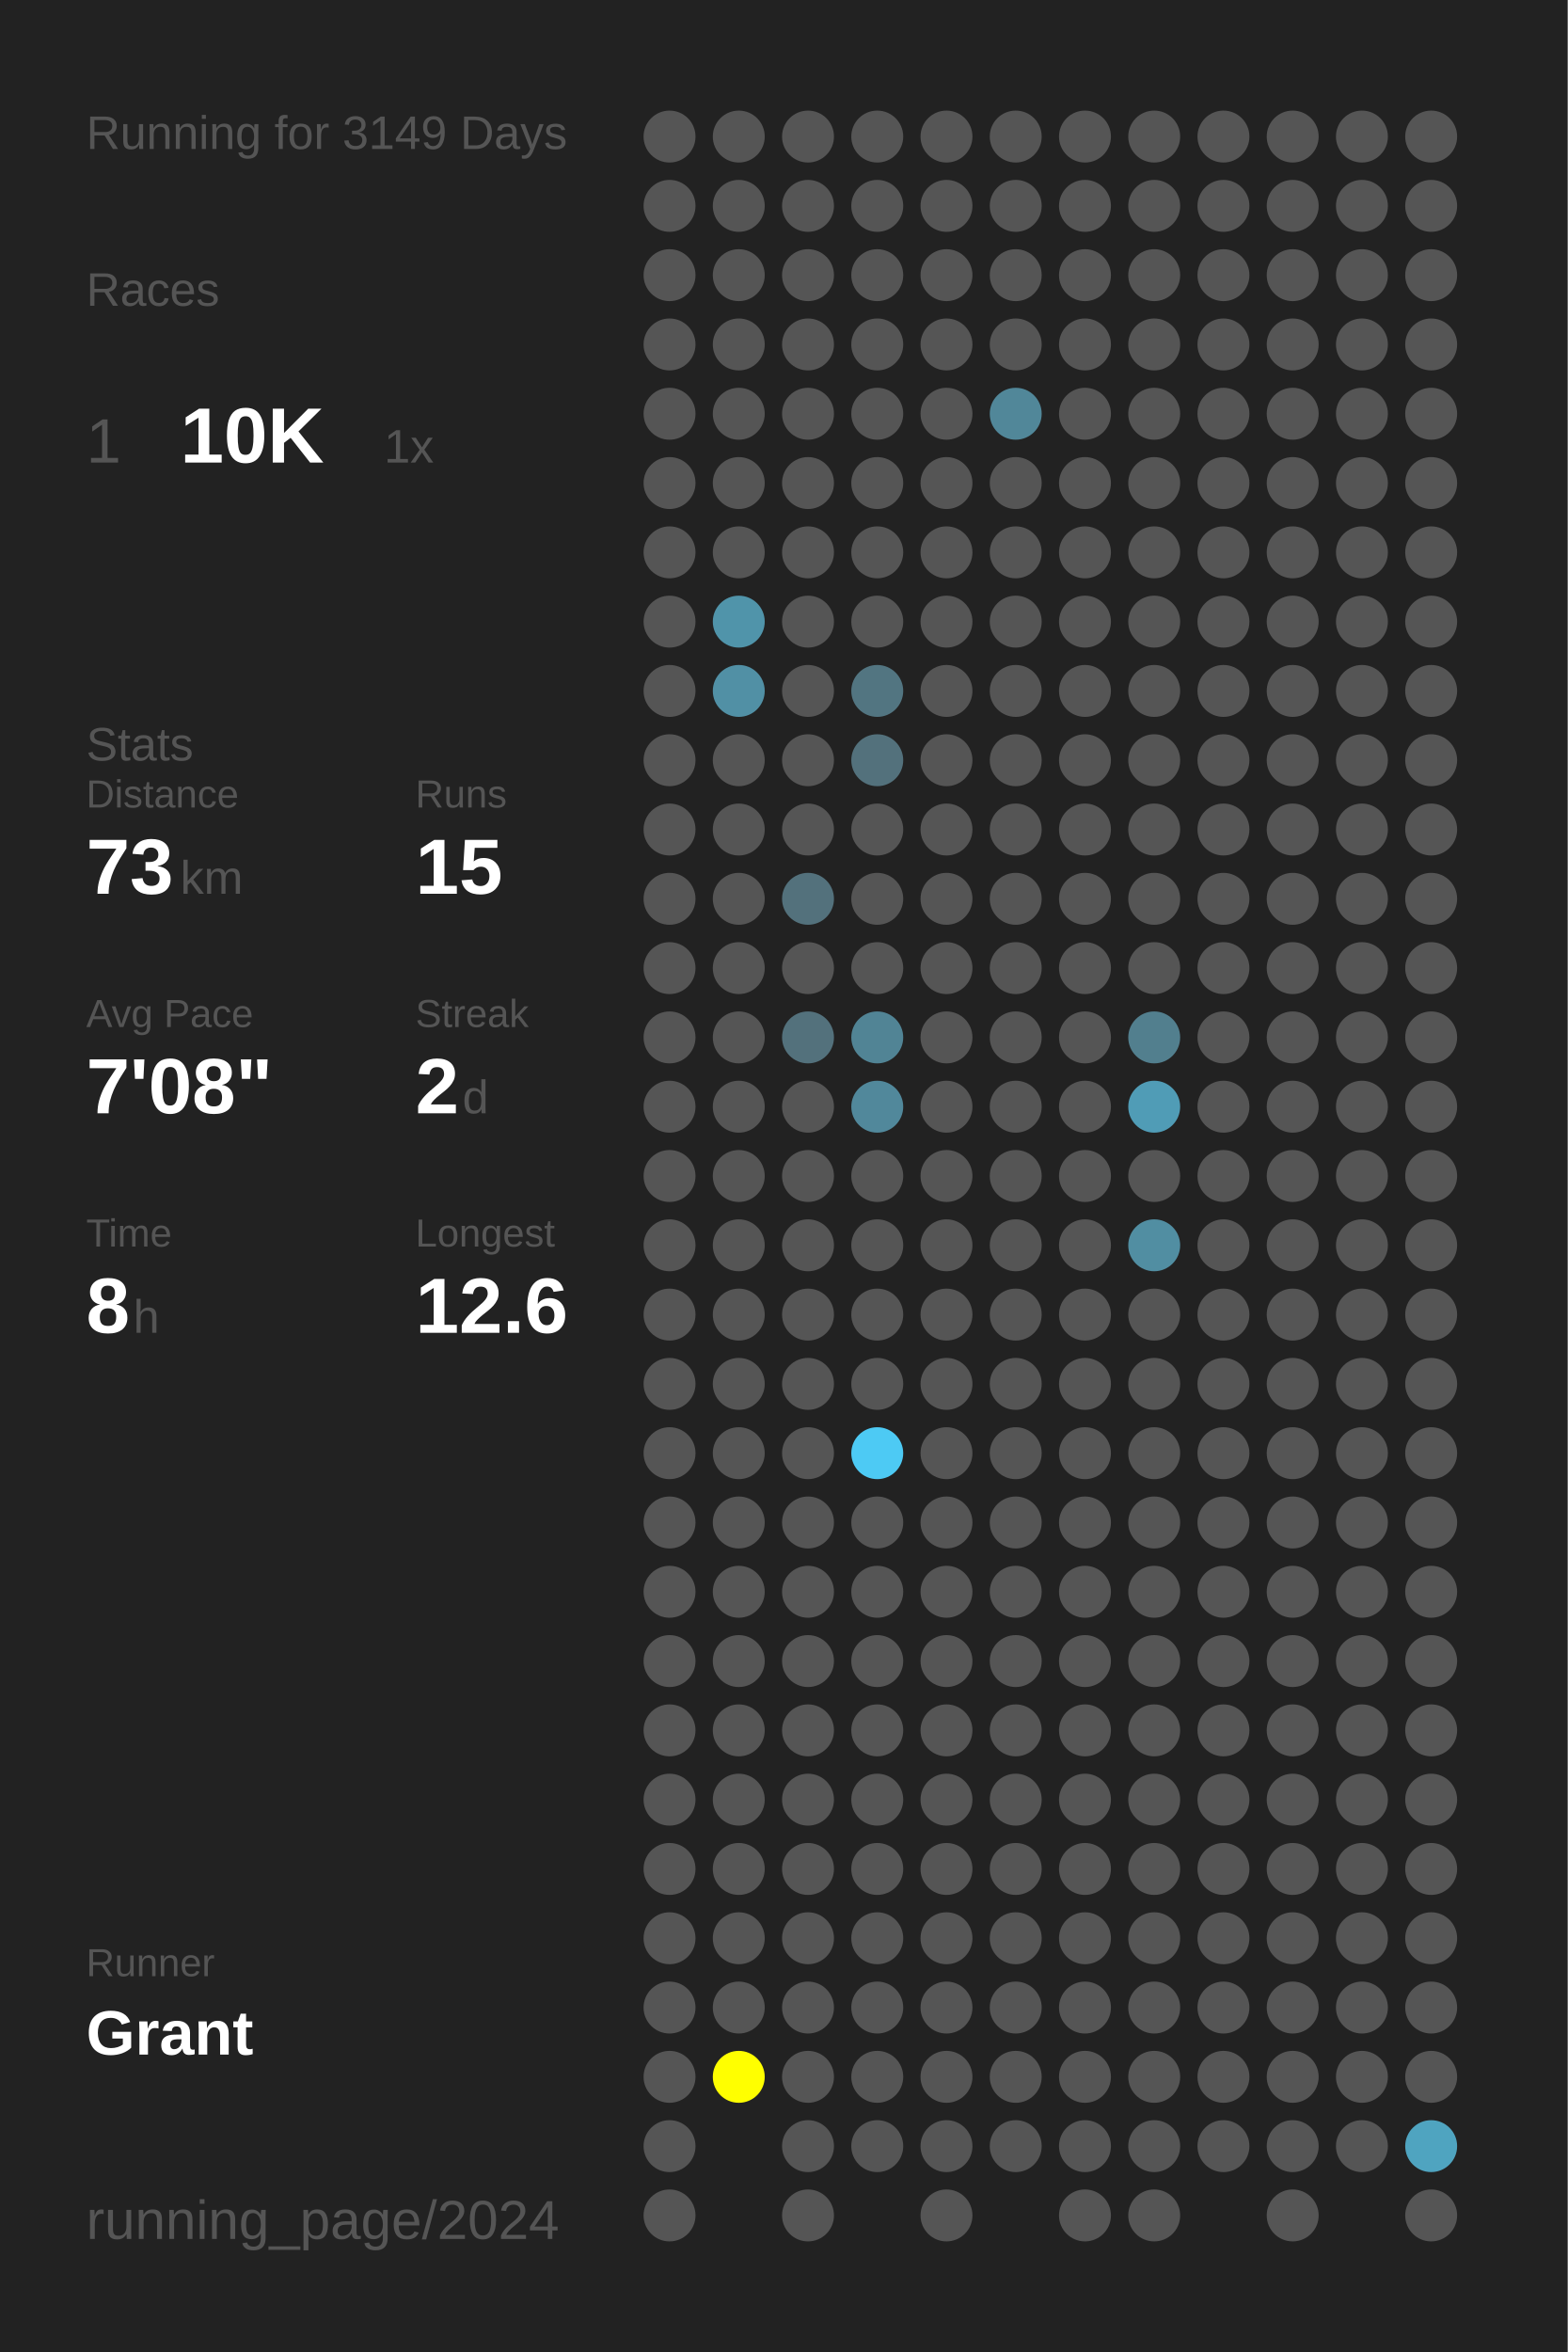
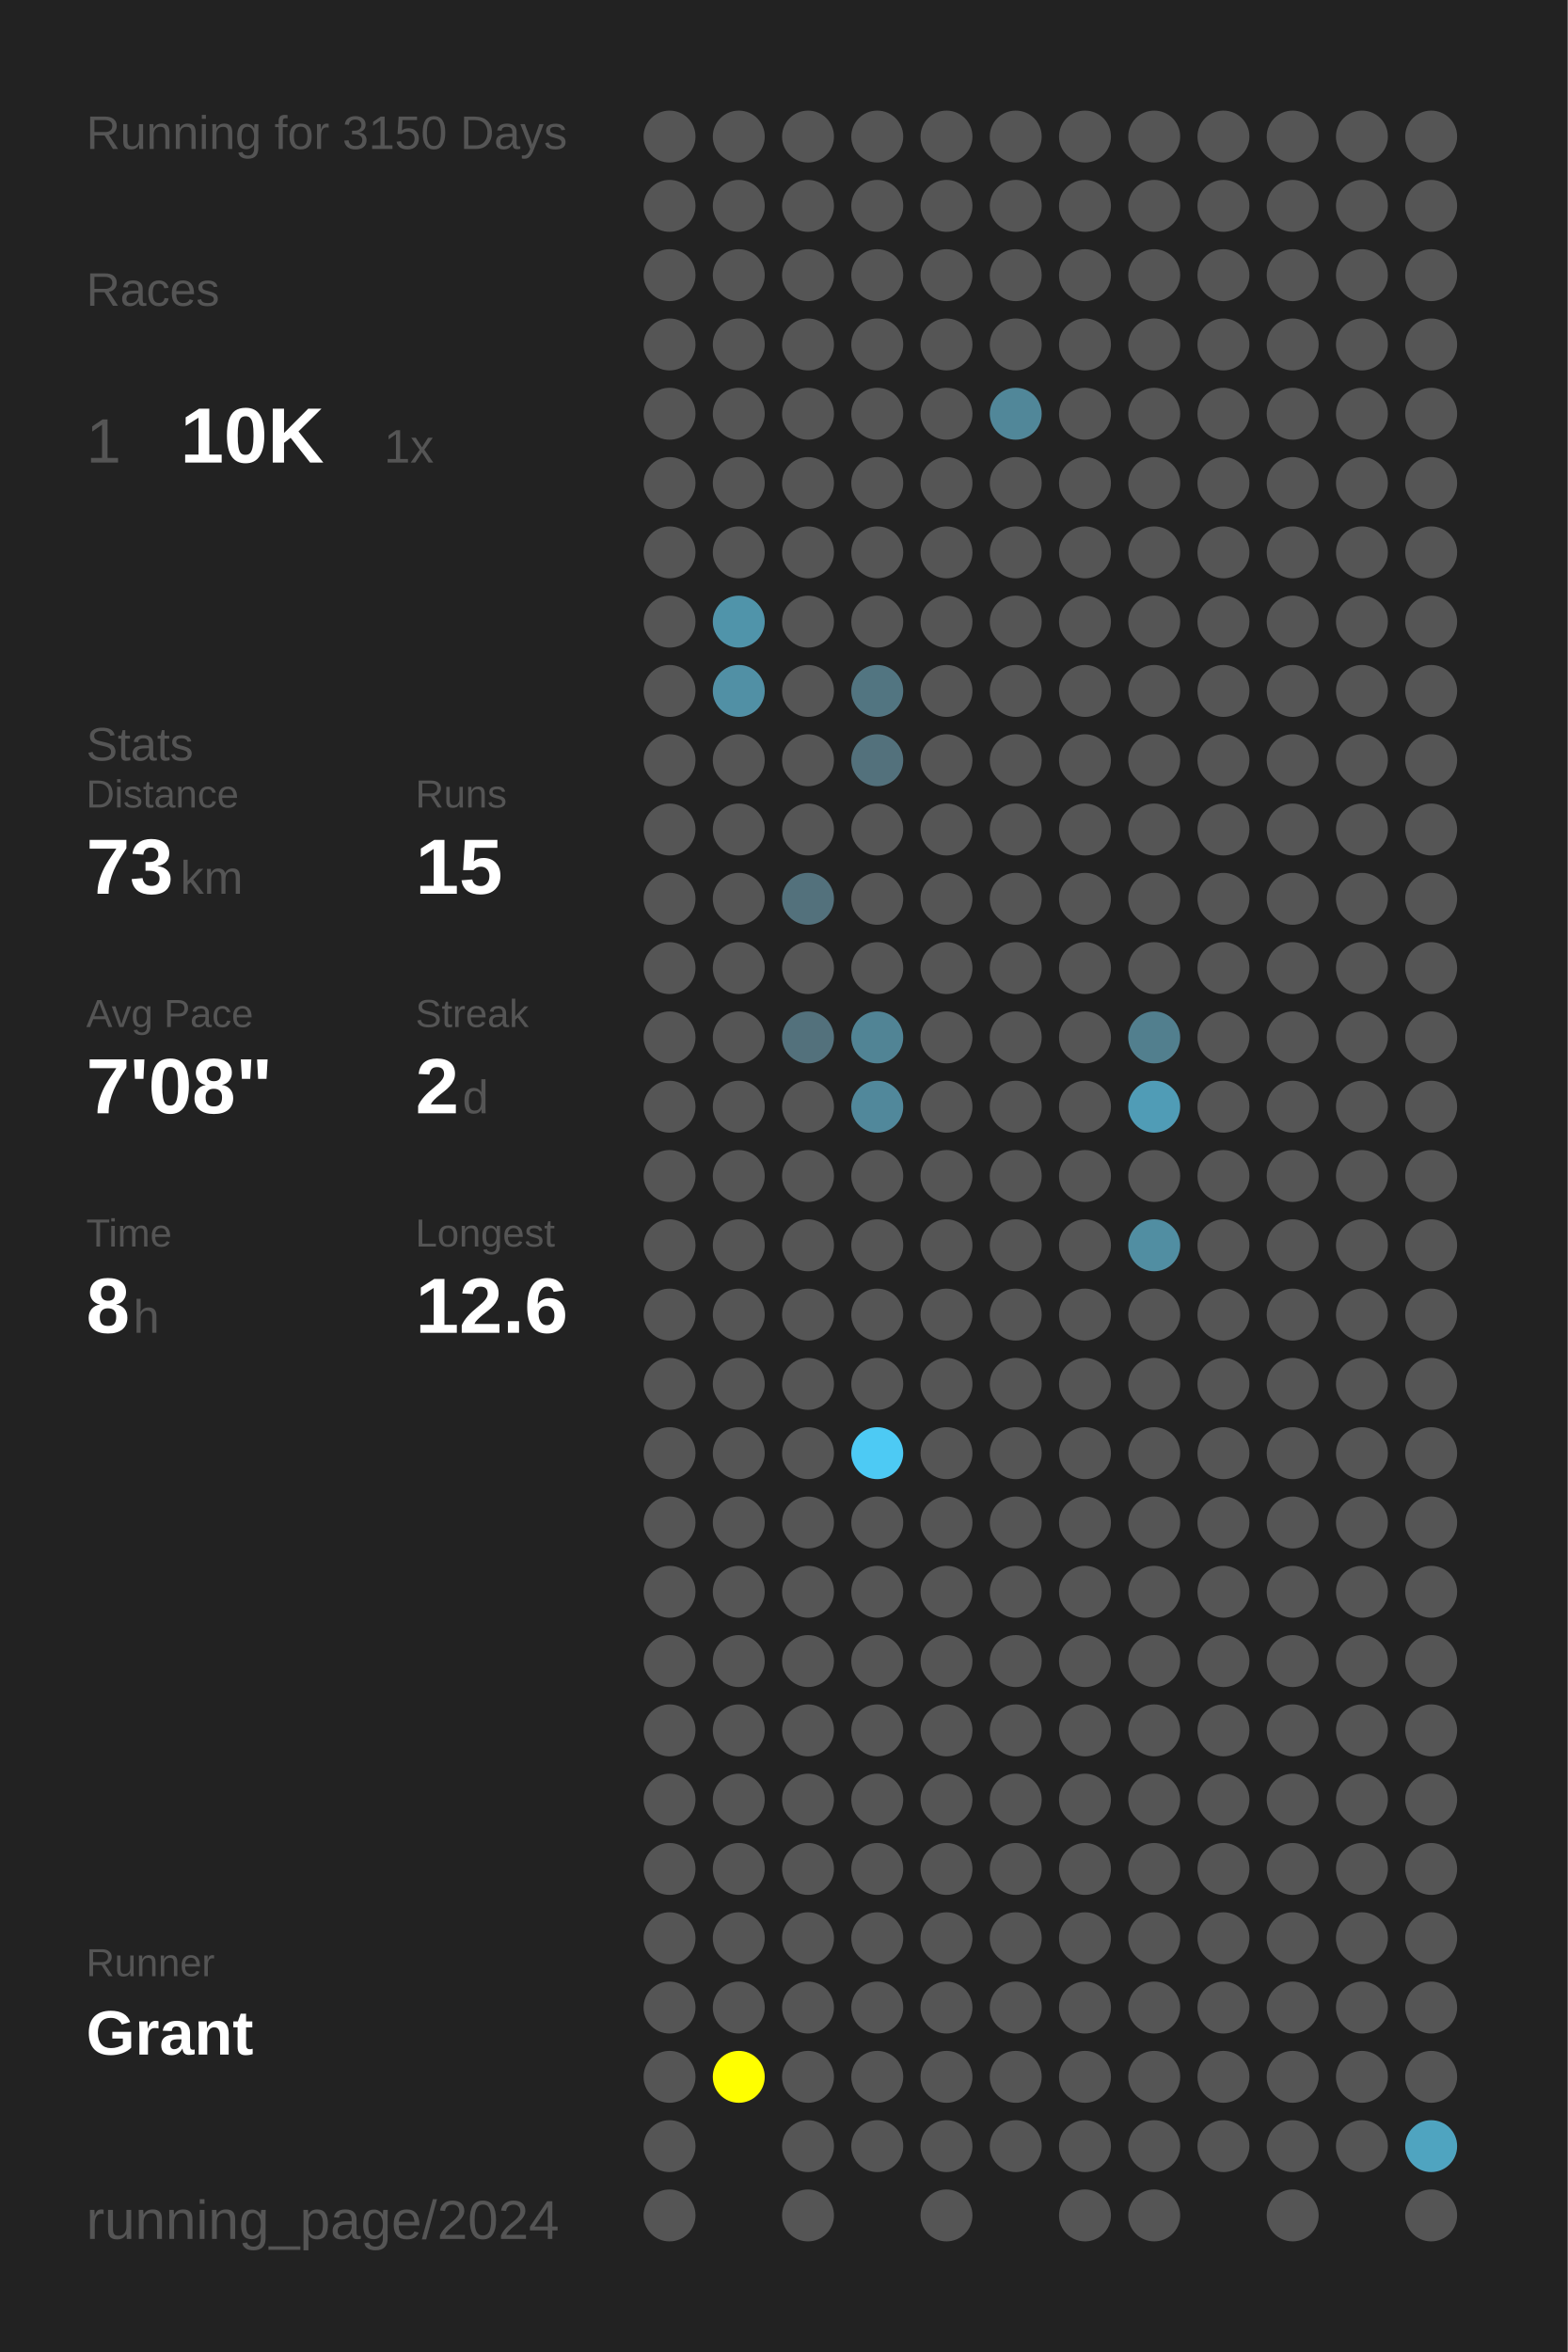
<svg xmlns="http://www.w3.org/2000/svg" baseProfile="full" height="300mm" version="1.1" viewBox="0,0,200,300" width="200mm">
  <defs />
  <rect fill="#222222" height="300" width="200" x="0" y="0" />
-   <text fill="#555555" style="font-size:6px; font-family:Arial;" x="11" y="19">Running for 3149 Days</text>
+   <text fill="#555555" style="font-size:6px; font-family:Arial;" x="11" y="19">Running for 3150 Days</text>
  <text fill="#555555" style="font-size:6px; font-family:Arial;" x="11" y="39">Races</text>
  <text fill="#555555" style="font-size:8px; font-family:Arial;" x="11" y="59">1</text>
  <text fill="#FFFFFF" style="font-size:10px; font-family:Arial; font-weight:bold;" x="23" y="59">10K</text>
  <text fill="#555555" style="font-size:6px; font-family:Arial;" x="49" y="59">1x</text>
  <text fill="#555555" style="font-size:6px; font-family:Arial;" x="11" y="97">Stats</text>
  <text fill="#555555" style="font-size:5px; font-family:Arial;" x="11" y="103">Distance</text>
  <text fill="#FFFFFF" style="font-size:10px; font-family:Arial; font-weight:bold;" x="11" y="114">73</text>
  <text fill="#555555" style="font-size:6px; font-family:Arial;" x="23" y="114">km</text>
  <text fill="#555555" style="font-size:5px; font-family:Arial;" x="53" y="103">Runs</text>
  <text fill="#FFFFFF" style="font-size:10px; font-family:Arial; font-weight:bold;" x="53" y="114">15</text>
  <text fill="#555555" style="font-size:5px; font-family:Arial;" x="11" y="131">Avg Pace</text>
  <text fill="#FFFFFF" style="font-size:10px; font-family:Arial; font-weight:bold;" x="11" y="142">7'08"</text>
  <text fill="#555555" style="font-size:5px; font-family:Arial;" x="53" y="131">Streak</text>
  <text fill="#FFFFFF" style="font-size:10px; font-family:Arial; font-weight:bold;" x="53" y="142">2</text>
  <text fill="#555555" style="font-size:6px; font-family:Arial;" x="59" y="142">d</text>
  <text fill="#555555" style="font-size:5px; font-family:Arial;" x="11" y="159">Time</text>
  <text fill="#FFFFFF" style="font-size:10px; font-family:Arial; font-weight:bold;" x="11" y="170">8</text>
  <text fill="#555555" style="font-size:6px; font-family:Arial;" x="17" y="170">h</text>
  <text fill="#555555" style="font-size:5px; font-family:Arial;" x="53" y="159">Longest</text>
  <text fill="#FFFFFF" style="font-size:10px; font-family:Arial; font-weight:bold;" x="53" y="170">12.6</text>
  <text fill="#555555" style="font-size:5px; font-family:Arial;" x="11" y="252.065">Runner</text>
  <text fill="#FFFFFF" style="font-size:8px; font-family:Arial; font-weight:bold;" x="11" y="262.065">Grant</text>
  <text fill="#555555" style="font-size:7px; font-family:Arial;" x="11" y="285.581">running_page/2024</text>
  <circle cx="85.417" cy="17.419" fill="#555555" r="3.312" />
  <circle cx="85.417" cy="26.258" fill="#555555" r="3.312" />
  <circle cx="85.417" cy="35.097" fill="#555555" r="3.312" />
  <circle cx="85.417" cy="43.935" fill="#555555" r="3.312" />
  <circle cx="85.417" cy="52.774" fill="#555555" r="3.312" />
  <circle cx="85.417" cy="61.613" fill="#555555" r="3.312" />
  <circle cx="85.417" cy="70.452" fill="#555555" r="3.312" />
  <circle cx="85.417" cy="79.29" fill="#555555" r="3.312" />
  <circle cx="85.417" cy="88.129" fill="#555555" r="3.312" />
  <circle cx="85.417" cy="96.968" fill="#555555" r="3.312" />
  <circle cx="85.417" cy="105.806" fill="#555555" r="3.312" />
  <circle cx="85.417" cy="114.645" fill="#555555" r="3.312" />
  <circle cx="85.417" cy="123.484" fill="#555555" r="3.312" />
  <circle cx="85.417" cy="132.323" fill="#555555" r="3.312" />
  <circle cx="85.417" cy="141.161" fill="#555555" r="3.312" />
  <circle cx="85.417" cy="150" fill="#555555" r="3.312" />
  <circle cx="85.417" cy="158.839" fill="#555555" r="3.312" />
  <circle cx="85.417" cy="167.677" fill="#555555" r="3.312" />
  <circle cx="85.417" cy="176.516" fill="#555555" r="3.312" />
  <circle cx="85.417" cy="185.355" fill="#555555" r="3.312" />
  <circle cx="85.417" cy="194.194" fill="#555555" r="3.312" />
  <circle cx="85.417" cy="203.032" fill="#555555" r="3.312" />
  <circle cx="85.417" cy="211.871" fill="#555555" r="3.312" />
  <circle cx="85.417" cy="220.71" fill="#555555" r="3.312" />
  <circle cx="85.417" cy="229.548" fill="#555555" r="3.312" />
  <circle cx="85.417" cy="238.387" fill="#555555" r="3.312" />
  <circle cx="85.417" cy="247.226" fill="#555555" r="3.312" />
  <circle cx="85.417" cy="256.065" fill="#555555" r="3.312" />
  <circle cx="85.417" cy="264.903" fill="#555555" r="3.312" />
  <circle cx="85.417" cy="273.742" fill="#555555" r="3.312" />
  <circle cx="85.417" cy="282.581" fill="#555555" r="3.312" />
  <circle cx="94.25" cy="17.419" fill="#555555" r="3.312" />
  <circle cx="94.25" cy="26.258" fill="#555555" r="3.312" />
  <circle cx="94.25" cy="35.097" fill="#555555" r="3.312" />
  <circle cx="94.25" cy="43.935" fill="#555555" r="3.312" />
  <circle cx="94.25" cy="52.774" fill="#555555" r="3.312" />
  <circle cx="94.25" cy="61.613" fill="#555555" r="3.312" />
  <circle cx="94.25" cy="70.452" fill="#555555" r="3.312" />
  <circle cx="94.25" cy="79.29" fill="#5094aa" r="3.312" />
  <circle cx="94.25" cy="88.129" fill="#5190a5" r="3.312" />
  <circle cx="94.25" cy="96.968" fill="#555555" r="3.312" />
  <circle cx="94.25" cy="105.806" fill="#555555" r="3.312" />
  <circle cx="94.25" cy="114.645" fill="#555555" r="3.312" />
  <circle cx="94.25" cy="123.484" fill="#555555" r="3.312" />
  <circle cx="94.25" cy="132.323" fill="#555555" r="3.312" />
  <circle cx="94.25" cy="141.161" fill="#555555" r="3.312" />
  <circle cx="94.25" cy="150" fill="#555555" r="3.312" />
  <circle cx="94.25" cy="158.839" fill="#555555" r="3.312" />
  <circle cx="94.25" cy="167.677" fill="#555555" r="3.312" />
  <circle cx="94.25" cy="176.516" fill="#555555" r="3.312" />
  <circle cx="94.25" cy="185.355" fill="#555555" r="3.312" />
  <circle cx="94.25" cy="194.194" fill="#555555" r="3.312" />
  <circle cx="94.25" cy="203.032" fill="#555555" r="3.312" />
  <circle cx="94.25" cy="211.871" fill="#555555" r="3.312" />
  <circle cx="94.25" cy="220.71" fill="#555555" r="3.312" />
  <circle cx="94.25" cy="229.548" fill="#555555" r="3.312" />
  <circle cx="94.25" cy="238.387" fill="#555555" r="3.312" />
  <circle cx="94.25" cy="247.226" fill="#555555" r="3.312" />
  <circle cx="94.25" cy="256.065" fill="#555555" r="3.312" />
  <circle cx="94.25" cy="264.903" fill="#FFFF00" r="3.312" />
  <circle cx="103.083" cy="17.419" fill="#555555" r="3.312" />
  <circle cx="103.083" cy="26.258" fill="#555555" r="3.312" />
  <circle cx="103.083" cy="35.097" fill="#555555" r="3.312" />
  <circle cx="103.083" cy="43.935" fill="#555555" r="3.312" />
  <circle cx="103.083" cy="52.774" fill="#555555" r="3.312" />
  <circle cx="103.083" cy="61.613" fill="#555555" r="3.312" />
  <circle cx="103.083" cy="70.452" fill="#555555" r="3.312" />
  <circle cx="103.083" cy="79.29" fill="#555555" r="3.312" />
  <circle cx="103.083" cy="88.129" fill="#555555" r="3.312" />
  <circle cx="103.083" cy="96.968" fill="#555555" r="3.312" />
  <circle cx="103.083" cy="105.806" fill="#555555" r="3.312" />
  <circle cx="103.083" cy="114.645" fill="#53717c" r="3.312" />
  <circle cx="103.083" cy="123.484" fill="#555555" r="3.312" />
  <circle cx="103.083" cy="132.323" fill="#53717c" r="3.312" />
  <circle cx="103.083" cy="141.161" fill="#555555" r="3.312" />
  <circle cx="103.083" cy="150" fill="#555555" r="3.312" />
  <circle cx="103.083" cy="158.839" fill="#555555" r="3.312" />
  <circle cx="103.083" cy="167.677" fill="#555555" r="3.312" />
  <circle cx="103.083" cy="176.516" fill="#555555" r="3.312" />
  <circle cx="103.083" cy="185.355" fill="#555555" r="3.312" />
  <circle cx="103.083" cy="194.194" fill="#555555" r="3.312" />
  <circle cx="103.083" cy="203.032" fill="#555555" r="3.312" />
  <circle cx="103.083" cy="211.871" fill="#555555" r="3.312" />
  <circle cx="103.083" cy="220.71" fill="#555555" r="3.312" />
  <circle cx="103.083" cy="229.548" fill="#555555" r="3.312" />
  <circle cx="103.083" cy="238.387" fill="#555555" r="3.312" />
  <circle cx="103.083" cy="247.226" fill="#555555" r="3.312" />
  <circle cx="103.083" cy="256.065" fill="#555555" r="3.312" />
  <circle cx="103.083" cy="264.903" fill="#555555" r="3.312" />
  <circle cx="103.083" cy="273.742" fill="#555555" r="3.312" />
  <circle cx="103.083" cy="282.581" fill="#555555" r="3.312" />
  <circle cx="111.917" cy="17.419" fill="#555555" r="3.312" />
  <circle cx="111.917" cy="26.258" fill="#555555" r="3.312" />
  <circle cx="111.917" cy="35.097" fill="#555555" r="3.312" />
  <circle cx="111.917" cy="43.935" fill="#555555" r="3.312" />
  <circle cx="111.917" cy="52.774" fill="#555555" r="3.312" />
  <circle cx="111.917" cy="61.613" fill="#555555" r="3.312" />
  <circle cx="111.917" cy="70.452" fill="#555555" r="3.312" />
  <circle cx="111.917" cy="79.29" fill="#555555" r="3.312" />
  <circle cx="111.917" cy="88.129" fill="#527581" r="3.312" />
  <circle cx="111.917" cy="96.968" fill="#53717c" r="3.312" />
  <circle cx="111.917" cy="105.806" fill="#555555" r="3.312" />
  <circle cx="111.917" cy="114.645" fill="#555555" r="3.312" />
  <circle cx="111.917" cy="123.484" fill="#555555" r="3.312" />
  <circle cx="111.917" cy="132.323" fill="#518495" r="3.312" />
  <circle cx="111.917" cy="141.161" fill="#51889b" r="3.312" />
  <circle cx="111.917" cy="150" fill="#555555" r="3.312" />
  <circle cx="111.917" cy="158.839" fill="#555555" r="3.312" />
  <circle cx="111.917" cy="167.677" fill="#555555" r="3.312" />
  <circle cx="111.917" cy="176.516" fill="#555555" r="3.312" />
  <circle cx="111.917" cy="185.355" fill="#4dcaf4" r="3.312" />
  <circle cx="111.917" cy="194.194" fill="#555555" r="3.312" />
  <circle cx="111.917" cy="203.032" fill="#555555" r="3.312" />
  <circle cx="111.917" cy="211.871" fill="#555555" r="3.312" />
  <circle cx="111.917" cy="220.71" fill="#555555" r="3.312" />
  <circle cx="111.917" cy="229.548" fill="#555555" r="3.312" />
  <circle cx="111.917" cy="238.387" fill="#555555" r="3.312" />
  <circle cx="111.917" cy="247.226" fill="#555555" r="3.312" />
  <circle cx="111.917" cy="256.065" fill="#555555" r="3.312" />
  <circle cx="111.917" cy="264.903" fill="#555555" r="3.312" />
  <circle cx="111.917" cy="273.742" fill="#555555" r="3.312" />
  <circle cx="120.75" cy="17.419" fill="#555555" r="3.312" />
  <circle cx="120.75" cy="26.258" fill="#555555" r="3.312" />
  <circle cx="120.75" cy="35.097" fill="#555555" r="3.312" />
  <circle cx="120.75" cy="43.935" fill="#555555" r="3.312" />
  <circle cx="120.75" cy="52.774" fill="#555555" r="3.312" />
  <circle cx="120.75" cy="61.613" fill="#555555" r="3.312" />
  <circle cx="120.75" cy="70.452" fill="#555555" r="3.312" />
  <circle cx="120.75" cy="79.29" fill="#555555" r="3.312" />
  <circle cx="120.75" cy="88.129" fill="#555555" r="3.312" />
  <circle cx="120.75" cy="96.968" fill="#555555" r="3.312" />
  <circle cx="120.75" cy="105.806" fill="#555555" r="3.312" />
  <circle cx="120.75" cy="114.645" fill="#555555" r="3.312" />
  <circle cx="120.75" cy="123.484" fill="#555555" r="3.312" />
  <circle cx="120.75" cy="132.323" fill="#555555" r="3.312" />
  <circle cx="120.75" cy="141.161" fill="#555555" r="3.312" />
  <circle cx="120.75" cy="150" fill="#555555" r="3.312" />
  <circle cx="120.75" cy="158.839" fill="#555555" r="3.312" />
  <circle cx="120.75" cy="167.677" fill="#555555" r="3.312" />
  <circle cx="120.75" cy="176.516" fill="#555555" r="3.312" />
  <circle cx="120.75" cy="185.355" fill="#555555" r="3.312" />
  <circle cx="120.75" cy="194.194" fill="#555555" r="3.312" />
  <circle cx="120.75" cy="203.032" fill="#555555" r="3.312" />
  <circle cx="120.75" cy="211.871" fill="#555555" r="3.312" />
  <circle cx="120.75" cy="220.71" fill="#555555" r="3.312" />
  <circle cx="120.75" cy="229.548" fill="#555555" r="3.312" />
  <circle cx="120.75" cy="238.387" fill="#555555" r="3.312" />
  <circle cx="120.75" cy="247.226" fill="#555555" r="3.312" />
  <circle cx="120.75" cy="256.065" fill="#555555" r="3.312" />
  <circle cx="120.75" cy="264.903" fill="#555555" r="3.312" />
  <circle cx="120.75" cy="273.742" fill="#555555" r="3.312" />
  <circle cx="120.75" cy="282.581" fill="#555555" r="3.312" />
  <circle cx="129.583" cy="17.419" fill="#555555" r="3.312" />
  <circle cx="129.583" cy="26.258" fill="#555555" r="3.312" />
  <circle cx="129.583" cy="35.097" fill="#555555" r="3.312" />
  <circle cx="129.583" cy="43.935" fill="#555555" r="3.312" />
  <circle cx="129.583" cy="52.774" fill="#518799" r="3.312" />
  <circle cx="129.583" cy="61.613" fill="#555555" r="3.312" />
  <circle cx="129.583" cy="70.452" fill="#555555" r="3.312" />
  <circle cx="129.583" cy="79.29" fill="#555555" r="3.312" />
  <circle cx="129.583" cy="88.129" fill="#555555" r="3.312" />
  <circle cx="129.583" cy="96.968" fill="#555555" r="3.312" />
  <circle cx="129.583" cy="105.806" fill="#555555" r="3.312" />
  <circle cx="129.583" cy="114.645" fill="#555555" r="3.312" />
  <circle cx="129.583" cy="123.484" fill="#555555" r="3.312" />
  <circle cx="129.583" cy="132.323" fill="#555555" r="3.312" />
  <circle cx="129.583" cy="141.161" fill="#555555" r="3.312" />
  <circle cx="129.583" cy="150" fill="#555555" r="3.312" />
  <circle cx="129.583" cy="158.839" fill="#555555" r="3.312" />
  <circle cx="129.583" cy="167.677" fill="#555555" r="3.312" />
  <circle cx="129.583" cy="176.516" fill="#555555" r="3.312" />
  <circle cx="129.583" cy="185.355" fill="#555555" r="3.312" />
  <circle cx="129.583" cy="194.194" fill="#555555" r="3.312" />
  <circle cx="129.583" cy="203.032" fill="#555555" r="3.312" />
  <circle cx="129.583" cy="211.871" fill="#555555" r="3.312" />
  <circle cx="129.583" cy="220.71" fill="#555555" r="3.312" />
  <circle cx="129.583" cy="229.548" fill="#555555" r="3.312" />
  <circle cx="129.583" cy="238.387" fill="#555555" r="3.312" />
  <circle cx="129.583" cy="247.226" fill="#555555" r="3.312" />
  <circle cx="129.583" cy="256.065" fill="#555555" r="3.312" />
  <circle cx="129.583" cy="264.903" fill="#555555" r="3.312" />
  <circle cx="129.583" cy="273.742" fill="#555555" r="3.312" />
  <circle cx="138.417" cy="17.419" fill="#555555" r="3.312" />
  <circle cx="138.417" cy="26.258" fill="#555555" r="3.312" />
  <circle cx="138.417" cy="35.097" fill="#555555" r="3.312" />
  <circle cx="138.417" cy="43.935" fill="#555555" r="3.312" />
  <circle cx="138.417" cy="52.774" fill="#555555" r="3.312" />
  <circle cx="138.417" cy="61.613" fill="#555555" r="3.312" />
  <circle cx="138.417" cy="70.452" fill="#555555" r="3.312" />
  <circle cx="138.417" cy="79.29" fill="#555555" r="3.312" />
  <circle cx="138.417" cy="88.129" fill="#555555" r="3.312" />
  <circle cx="138.417" cy="96.968" fill="#555555" r="3.312" />
  <circle cx="138.417" cy="105.806" fill="#555555" r="3.312" />
  <circle cx="138.417" cy="114.645" fill="#555555" r="3.312" />
  <circle cx="138.417" cy="123.484" fill="#555555" r="3.312" />
  <circle cx="138.417" cy="132.323" fill="#555555" r="3.312" />
  <circle cx="138.417" cy="141.161" fill="#555555" r="3.312" />
  <circle cx="138.417" cy="150" fill="#555555" r="3.312" />
  <circle cx="138.417" cy="158.839" fill="#555555" r="3.312" />
  <circle cx="138.417" cy="167.677" fill="#555555" r="3.312" />
  <circle cx="138.417" cy="176.516" fill="#555555" r="3.312" />
  <circle cx="138.417" cy="185.355" fill="#555555" r="3.312" />
  <circle cx="138.417" cy="194.194" fill="#555555" r="3.312" />
  <circle cx="138.417" cy="203.032" fill="#555555" r="3.312" />
  <circle cx="138.417" cy="211.871" fill="#555555" r="3.312" />
  <circle cx="138.417" cy="220.71" fill="#555555" r="3.312" />
  <circle cx="138.417" cy="229.548" fill="#555555" r="3.312" />
  <circle cx="138.417" cy="238.387" fill="#555555" r="3.312" />
  <circle cx="138.417" cy="247.226" fill="#555555" r="3.312" />
  <circle cx="138.417" cy="256.065" fill="#555555" r="3.312" />
  <circle cx="138.417" cy="264.903" fill="#555555" r="3.312" />
  <circle cx="138.417" cy="273.742" fill="#555555" r="3.312" />
  <circle cx="138.417" cy="282.581" fill="#555555" r="3.312" />
  <circle cx="147.25" cy="17.419" fill="#555555" r="3.312" />
  <circle cx="147.25" cy="26.258" fill="#555555" r="3.312" />
  <circle cx="147.25" cy="35.097" fill="#555555" r="3.312" />
  <circle cx="147.25" cy="43.935" fill="#555555" r="3.312" />
  <circle cx="147.25" cy="52.774" fill="#555555" r="3.312" />
  <circle cx="147.25" cy="61.613" fill="#555555" r="3.312" />
  <circle cx="147.25" cy="70.452" fill="#555555" r="3.312" />
  <circle cx="147.25" cy="79.29" fill="#555555" r="3.312" />
  <circle cx="147.25" cy="88.129" fill="#555555" r="3.312" />
  <circle cx="147.25" cy="96.968" fill="#555555" r="3.312" />
  <circle cx="147.25" cy="105.806" fill="#555555" r="3.312" />
  <circle cx="147.25" cy="114.645" fill="#555555" r="3.312" />
  <circle cx="147.25" cy="123.484" fill="#555555" r="3.312" />
  <circle cx="147.25" cy="132.323" fill="#527f8e" r="3.312" />
  <circle cx="147.25" cy="141.161" fill="#509cb6" r="3.312" />
  <circle cx="147.25" cy="150" fill="#555555" r="3.312" />
  <circle cx="147.25" cy="158.839" fill="#518ea2" r="3.312" />
  <circle cx="147.25" cy="167.677" fill="#555555" r="3.312" />
  <circle cx="147.25" cy="176.516" fill="#555555" r="3.312" />
  <circle cx="147.25" cy="185.355" fill="#555555" r="3.312" />
  <circle cx="147.25" cy="194.194" fill="#555555" r="3.312" />
  <circle cx="147.25" cy="203.032" fill="#555555" r="3.312" />
  <circle cx="147.25" cy="211.871" fill="#555555" r="3.312" />
  <circle cx="147.25" cy="220.71" fill="#555555" r="3.312" />
  <circle cx="147.25" cy="229.548" fill="#555555" r="3.312" />
  <circle cx="147.25" cy="238.387" fill="#555555" r="3.312" />
  <circle cx="147.25" cy="247.226" fill="#555555" r="3.312" />
  <circle cx="147.25" cy="256.065" fill="#555555" r="3.312" />
  <circle cx="147.25" cy="264.903" fill="#555555" r="3.312" />
  <circle cx="147.25" cy="273.742" fill="#555555" r="3.312" />
  <circle cx="147.25" cy="282.581" fill="#555555" r="3.312" />
  <circle cx="156.083" cy="17.419" fill="#555555" r="3.312" />
  <circle cx="156.083" cy="26.258" fill="#555555" r="3.312" />
  <circle cx="156.083" cy="35.097" fill="#555555" r="3.312" />
  <circle cx="156.083" cy="43.935" fill="#555555" r="3.312" />
  <circle cx="156.083" cy="52.774" fill="#555555" r="3.312" />
  <circle cx="156.083" cy="61.613" fill="#555555" r="3.312" />
  <circle cx="156.083" cy="70.452" fill="#555555" r="3.312" />
  <circle cx="156.083" cy="79.29" fill="#555555" r="3.312" />
  <circle cx="156.083" cy="88.129" fill="#555555" r="3.312" />
  <circle cx="156.083" cy="96.968" fill="#555555" r="3.312" />
  <circle cx="156.083" cy="105.806" fill="#555555" r="3.312" />
  <circle cx="156.083" cy="114.645" fill="#555555" r="3.312" />
  <circle cx="156.083" cy="123.484" fill="#555555" r="3.312" />
  <circle cx="156.083" cy="132.323" fill="#555555" r="3.312" />
  <circle cx="156.083" cy="141.161" fill="#555555" r="3.312" />
  <circle cx="156.083" cy="150" fill="#555555" r="3.312" />
  <circle cx="156.083" cy="158.839" fill="#555555" r="3.312" />
  <circle cx="156.083" cy="167.677" fill="#555555" r="3.312" />
  <circle cx="156.083" cy="176.516" fill="#555555" r="3.312" />
  <circle cx="156.083" cy="185.355" fill="#555555" r="3.312" />
  <circle cx="156.083" cy="194.194" fill="#555555" r="3.312" />
  <circle cx="156.083" cy="203.032" fill="#555555" r="3.312" />
  <circle cx="156.083" cy="211.871" fill="#555555" r="3.312" />
  <circle cx="156.083" cy="220.71" fill="#555555" r="3.312" />
  <circle cx="156.083" cy="229.548" fill="#555555" r="3.312" />
  <circle cx="156.083" cy="238.387" fill="#555555" r="3.312" />
  <circle cx="156.083" cy="247.226" fill="#555555" r="3.312" />
  <circle cx="156.083" cy="256.065" fill="#555555" r="3.312" />
  <circle cx="156.083" cy="264.903" fill="#555555" r="3.312" />
  <circle cx="156.083" cy="273.742" fill="#555555" r="3.312" />
  <circle cx="164.917" cy="17.419" fill="#555555" r="3.312" />
  <circle cx="164.917" cy="26.258" fill="#555555" r="3.312" />
  <circle cx="164.917" cy="35.097" fill="#555555" r="3.312" />
  <circle cx="164.917" cy="43.935" fill="#555555" r="3.312" />
  <circle cx="164.917" cy="52.774" fill="#555555" r="3.312" />
  <circle cx="164.917" cy="61.613" fill="#555555" r="3.312" />
  <circle cx="164.917" cy="70.452" fill="#555555" r="3.312" />
  <circle cx="164.917" cy="79.29" fill="#555555" r="3.312" />
  <circle cx="164.917" cy="88.129" fill="#555555" r="3.312" />
  <circle cx="164.917" cy="96.968" fill="#555555" r="3.312" />
  <circle cx="164.917" cy="105.806" fill="#555555" r="3.312" />
  <circle cx="164.917" cy="114.645" fill="#555555" r="3.312" />
  <circle cx="164.917" cy="123.484" fill="#555555" r="3.312" />
  <circle cx="164.917" cy="132.323" fill="#555555" r="3.312" />
  <circle cx="164.917" cy="141.161" fill="#555555" r="3.312" />
  <circle cx="164.917" cy="150" fill="#555555" r="3.312" />
  <circle cx="164.917" cy="158.839" fill="#555555" r="3.312" />
  <circle cx="164.917" cy="167.677" fill="#555555" r="3.312" />
  <circle cx="164.917" cy="176.516" fill="#555555" r="3.312" />
  <circle cx="164.917" cy="185.355" fill="#555555" r="3.312" />
  <circle cx="164.917" cy="194.194" fill="#555555" r="3.312" />
  <circle cx="164.917" cy="203.032" fill="#555555" r="3.312" />
  <circle cx="164.917" cy="211.871" fill="#555555" r="3.312" />
  <circle cx="164.917" cy="220.71" fill="#555555" r="3.312" />
  <circle cx="164.917" cy="229.548" fill="#555555" r="3.312" />
  <circle cx="164.917" cy="238.387" fill="#555555" r="3.312" />
  <circle cx="164.917" cy="247.226" fill="#555555" r="3.312" />
  <circle cx="164.917" cy="256.065" fill="#555555" r="3.312" />
  <circle cx="164.917" cy="264.903" fill="#555555" r="3.312" />
  <circle cx="164.917" cy="273.742" fill="#555555" r="3.312" />
  <circle cx="164.917" cy="282.581" fill="#555555" r="3.312" />
  <circle cx="173.75" cy="17.419" fill="#555555" r="3.312" />
  <circle cx="173.75" cy="26.258" fill="#555555" r="3.312" />
  <circle cx="173.75" cy="35.097" fill="#555555" r="3.312" />
  <circle cx="173.75" cy="43.935" fill="#555555" r="3.312" />
  <circle cx="173.75" cy="52.774" fill="#555555" r="3.312" />
  <circle cx="173.75" cy="61.613" fill="#555555" r="3.312" />
  <circle cx="173.75" cy="70.452" fill="#555555" r="3.312" />
  <circle cx="173.75" cy="79.29" fill="#555555" r="3.312" />
  <circle cx="173.75" cy="88.129" fill="#555555" r="3.312" />
  <circle cx="173.75" cy="96.968" fill="#555555" r="3.312" />
  <circle cx="173.75" cy="105.806" fill="#555555" r="3.312" />
  <circle cx="173.75" cy="114.645" fill="#555555" r="3.312" />
  <circle cx="173.75" cy="123.484" fill="#555555" r="3.312" />
  <circle cx="173.75" cy="132.323" fill="#555555" r="3.312" />
  <circle cx="173.75" cy="141.161" fill="#555555" r="3.312" />
  <circle cx="173.75" cy="150" fill="#555555" r="3.312" />
  <circle cx="173.75" cy="158.839" fill="#555555" r="3.312" />
  <circle cx="173.75" cy="167.677" fill="#555555" r="3.312" />
  <circle cx="173.75" cy="176.516" fill="#555555" r="3.312" />
  <circle cx="173.75" cy="185.355" fill="#555555" r="3.312" />
  <circle cx="173.75" cy="194.194" fill="#555555" r="3.312" />
  <circle cx="173.75" cy="203.032" fill="#555555" r="3.312" />
  <circle cx="173.75" cy="211.871" fill="#555555" r="3.312" />
  <circle cx="173.75" cy="220.71" fill="#555555" r="3.312" />
  <circle cx="173.75" cy="229.548" fill="#555555" r="3.312" />
  <circle cx="173.75" cy="238.387" fill="#555555" r="3.312" />
  <circle cx="173.75" cy="247.226" fill="#555555" r="3.312" />
  <circle cx="173.75" cy="256.065" fill="#555555" r="3.312" />
  <circle cx="173.75" cy="264.903" fill="#555555" r="3.312" />
  <circle cx="173.75" cy="273.742" fill="#555555" r="3.312" />
  <circle cx="182.583" cy="17.419" fill="#555555" r="3.312" />
  <circle cx="182.583" cy="26.258" fill="#555555" r="3.312" />
  <circle cx="182.583" cy="35.097" fill="#555555" r="3.312" />
  <circle cx="182.583" cy="43.935" fill="#555555" r="3.312" />
  <circle cx="182.583" cy="52.774" fill="#555555" r="3.312" />
  <circle cx="182.583" cy="61.613" fill="#555555" r="3.312" />
  <circle cx="182.583" cy="70.452" fill="#555555" r="3.312" />
  <circle cx="182.583" cy="79.29" fill="#555555" r="3.312" />
  <circle cx="182.583" cy="88.129" fill="#555555" r="3.312" />
  <circle cx="182.583" cy="96.968" fill="#555555" r="3.312" />
  <circle cx="182.583" cy="105.806" fill="#555555" r="3.312" />
  <circle cx="182.583" cy="114.645" fill="#555555" r="3.312" />
  <circle cx="182.583" cy="123.484" fill="#555555" r="3.312" />
  <circle cx="182.583" cy="132.323" fill="#555555" r="3.312" />
  <circle cx="182.583" cy="141.161" fill="#555555" r="3.312" />
  <circle cx="182.583" cy="150" fill="#555555" r="3.312" />
  <circle cx="182.583" cy="158.839" fill="#555555" r="3.312" />
  <circle cx="182.583" cy="167.677" fill="#555555" r="3.312" />
  <circle cx="182.583" cy="176.516" fill="#555555" r="3.312" />
  <circle cx="182.583" cy="185.355" fill="#555555" r="3.312" />
  <circle cx="182.583" cy="194.194" fill="#555555" r="3.312" />
  <circle cx="182.583" cy="203.032" fill="#555555" r="3.312" />
  <circle cx="182.583" cy="211.871" fill="#555555" r="3.312" />
  <circle cx="182.583" cy="220.71" fill="#555555" r="3.312" />
  <circle cx="182.583" cy="229.548" fill="#555555" r="3.312" />
  <circle cx="182.583" cy="238.387" fill="#555555" r="3.312" />
  <circle cx="182.583" cy="247.226" fill="#555555" r="3.312" />
  <circle cx="182.583" cy="256.065" fill="#555555" r="3.312" />
  <circle cx="182.583" cy="264.903" fill="#555555" r="3.312" />
  <circle cx="182.583" cy="273.742" fill="#4fa4c0" r="3.312" />
  <circle cx="182.583" cy="282.581" fill="#555555" r="3.312" />
</svg>
